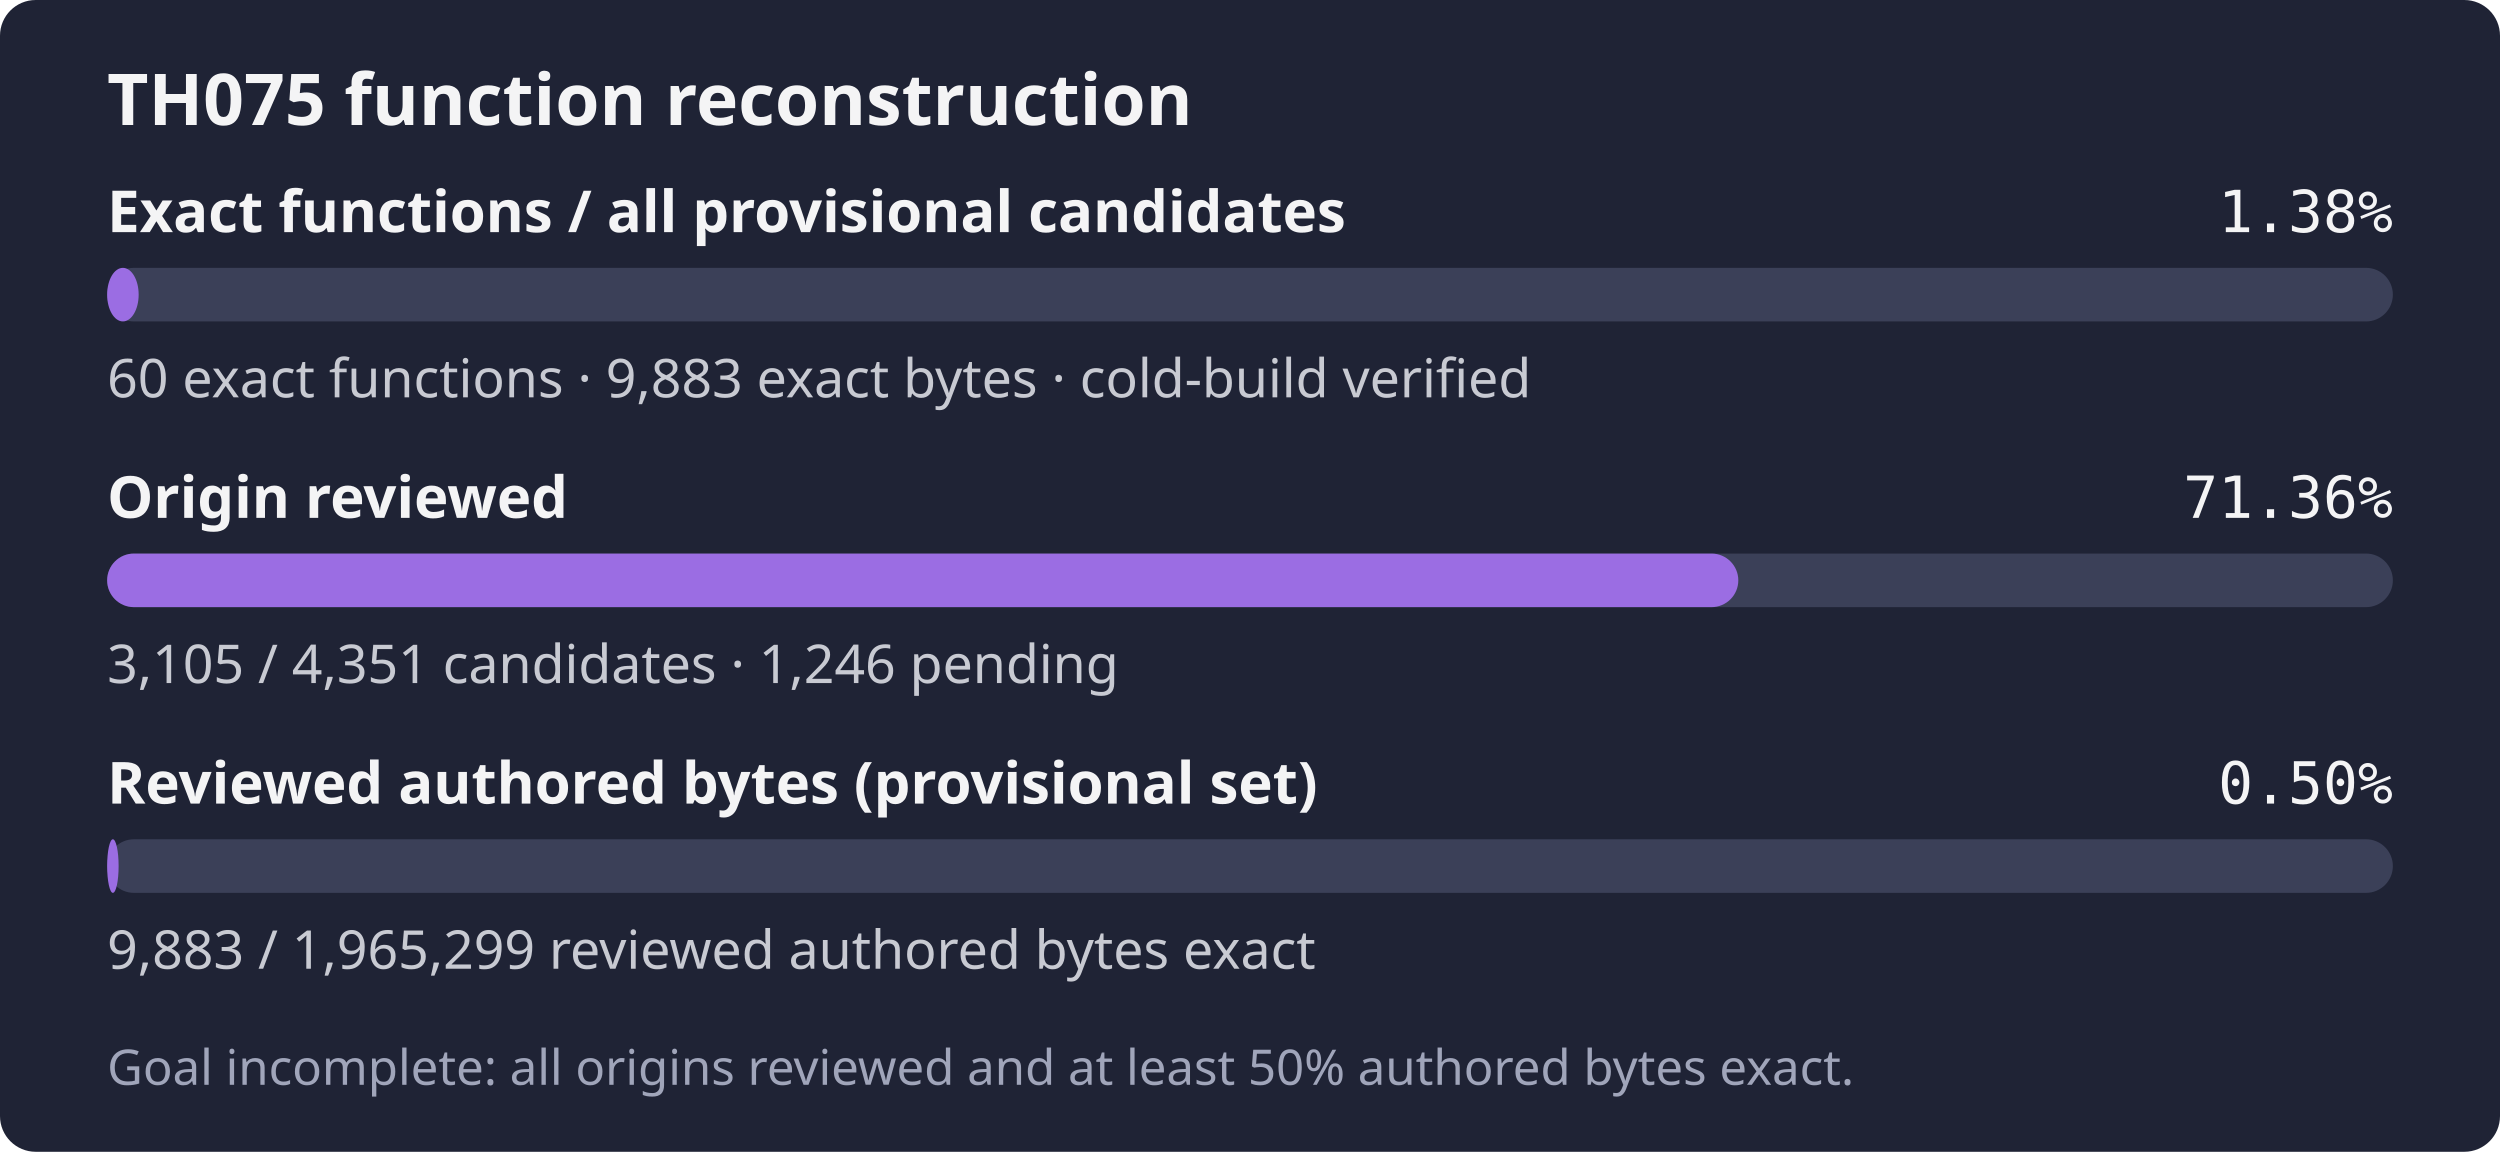
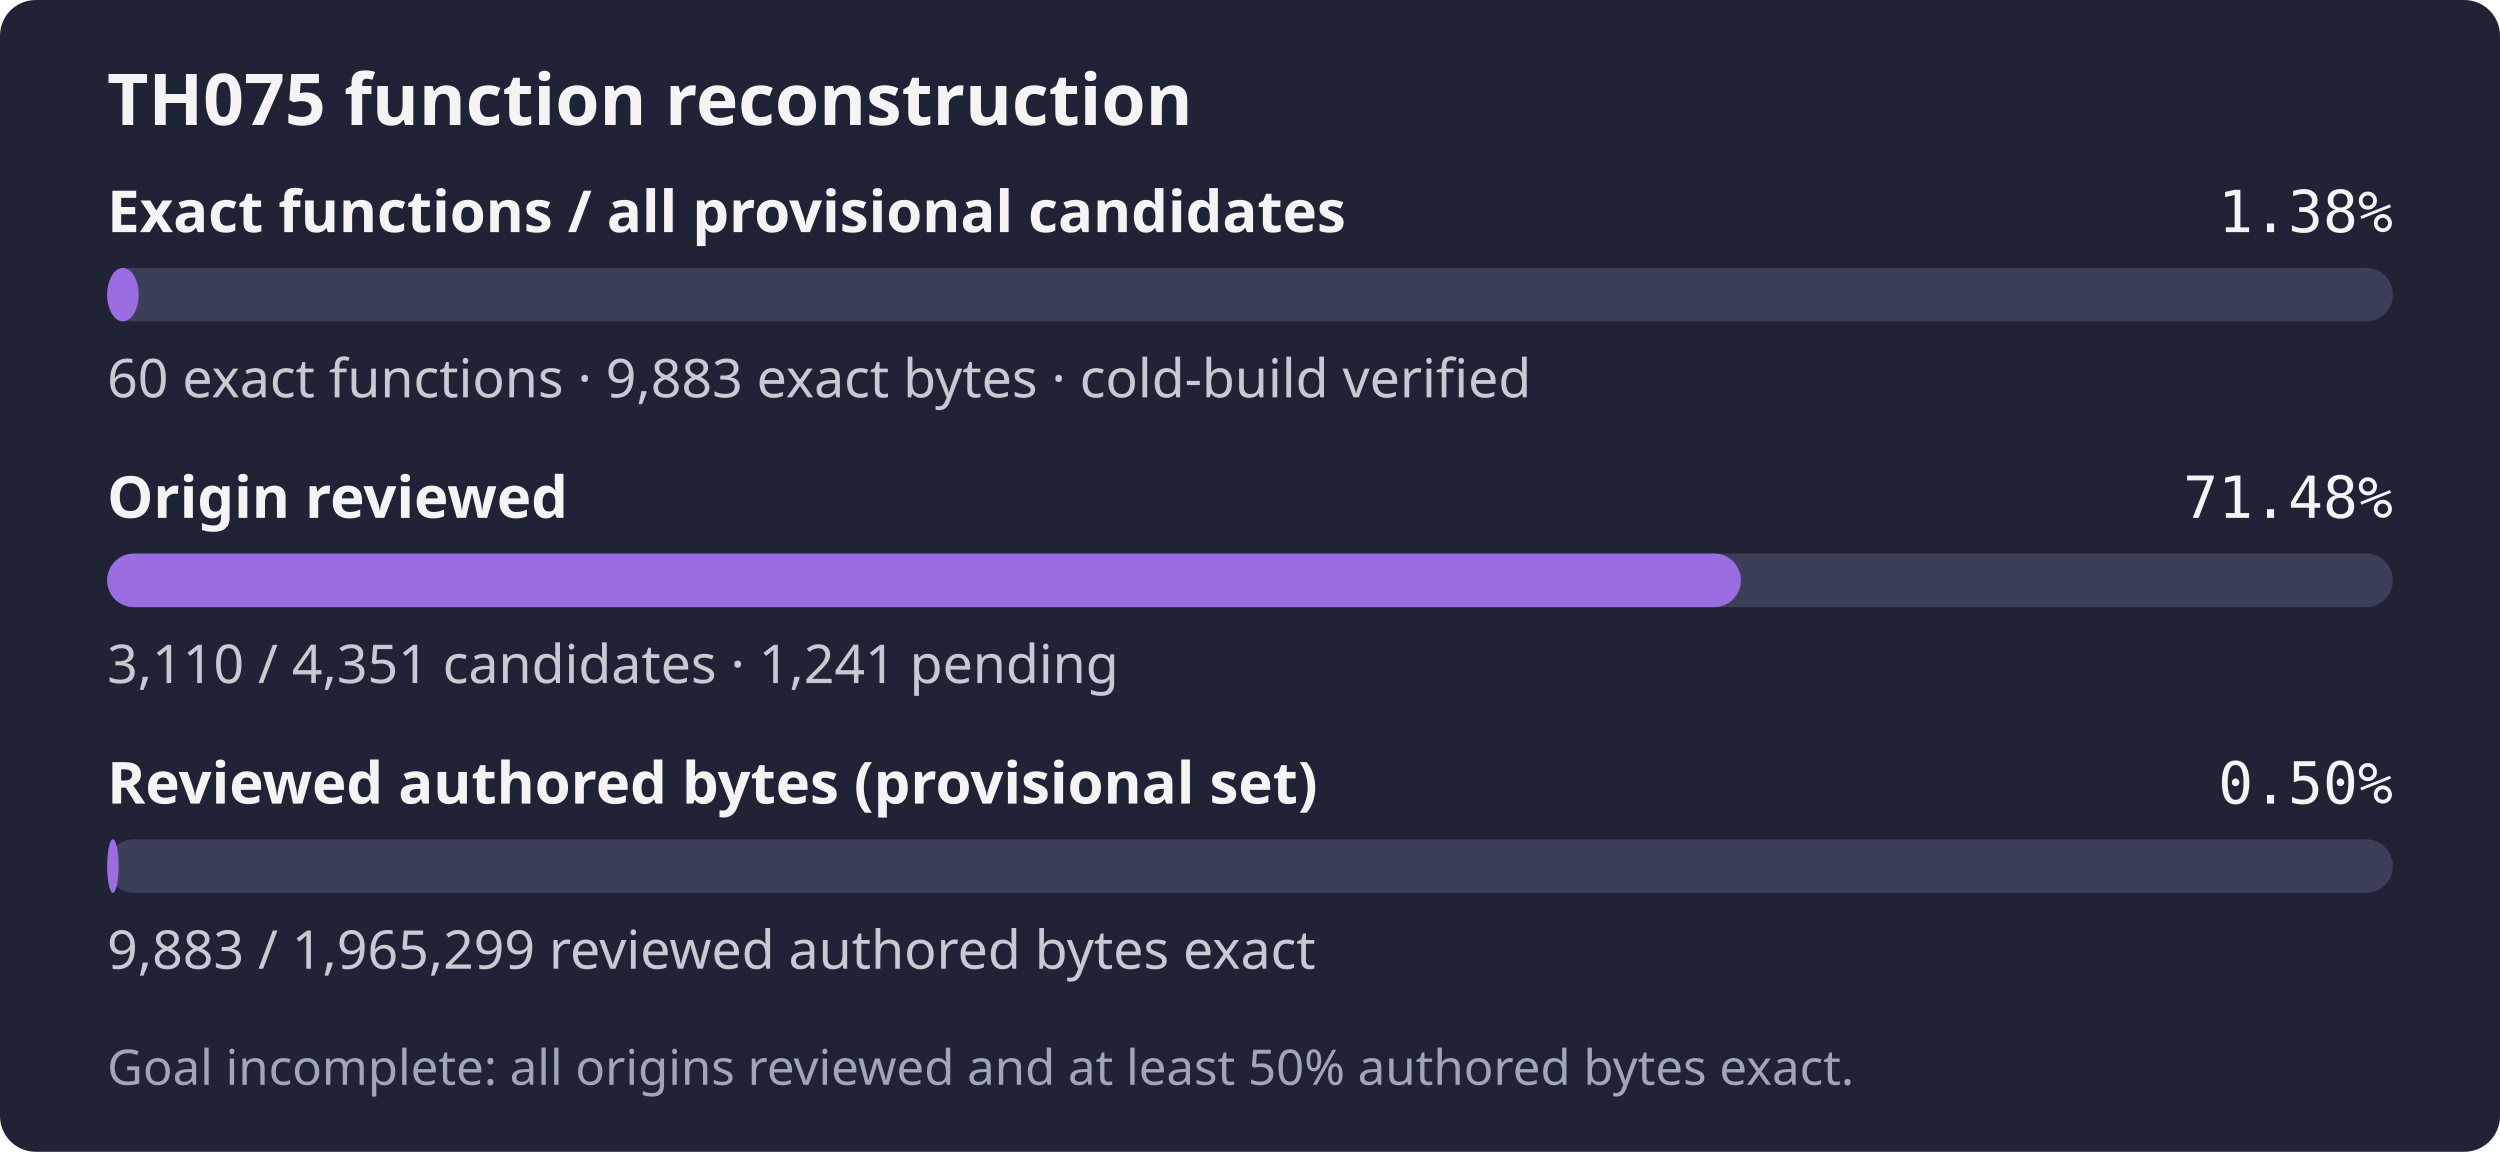
- <svg xmlns="http://www.w3.org/2000/svg" width="560" height="258" role="img" aria-label="TH075: 60 exact functions, 9,883 exact bytes; 3,105 of 4,351 candidates reviewed; Goal incomplete: all origins reviewed and at least 50% authored bytes exact.">
+ <svg xmlns="http://www.w3.org/2000/svg" width="560" height="258" role="img" aria-label="TH075: 60 exact functions, 9,883 exact bytes; 3,110 of 4,351 candidates reviewed; Goal incomplete: all origins reviewed and at least 50% authored bytes exact.">
  <rect width="560" height="258" rx="8" fill="#1f2335" />
  <text x="24" y="28" fill="#f4f4f5" font-family="sans-serif" font-size="16" font-weight="600">TH075 function reconstruction</text>
  <text x="24" y="52" fill="#f4f4f5" font-family="sans-serif" font-size="13" font-weight="600">Exact functions / all provisional candidates</text>
  <text x="536" y="52" fill="#f4f4f5" text-anchor="end" font-family="monospace" font-size="13">1.38%</text>
  <rect x="24" y="60" width="512" height="12" rx="6" fill="#3b4058" />
  <rect x="24" y="60" width="7.06" height="12" rx="6" fill="#9b6de3" />
  <text x="24" y="89" fill="#c8cad2" font-family="sans-serif" font-size="12">60 exact functions · 9,883 exact bytes · cold-build verified</text>
  <text x="24" y="116" fill="#f4f4f5" font-family="sans-serif" font-size="13" font-weight="600">Origin reviewed</text>
-   <text x="536" y="116" fill="#f4f4f5" text-anchor="end" font-family="monospace" font-size="13">71.36%</text>
+   <text x="536" y="116" fill="#f4f4f5" text-anchor="end" font-family="monospace" font-size="13">71.48%</text>
  <rect x="24" y="124" width="512" height="12" rx="6" fill="#3b4058" />
-   <rect x="24" y="124" width="365.38" height="12" rx="6" fill="#9b6de3" />
-   <text x="24" y="153" fill="#c8cad2" font-family="sans-serif" font-size="12">3,105 / 4,351 candidates · 1,246 pending</text>
+   <rect x="24" y="124" width="365.97" height="12" rx="6" fill="#9b6de3" />
+   <text x="24" y="153" fill="#c8cad2" font-family="sans-serif" font-size="12">3,110 / 4,351 candidates · 1,241 pending</text>
  <text x="24" y="180" fill="#f4f4f5" font-family="sans-serif" font-size="13" font-weight="600">Reviewed authored bytes (provisional set)</text>
  <text x="536" y="180" fill="#f4f4f5" text-anchor="end" font-family="monospace" font-size="13">0.50%</text>
  <rect x="24" y="188" width="512" height="12" rx="6" fill="#3b4058" />
  <rect x="24" y="188" width="2.57" height="12" rx="6" fill="#9b6de3" />
  <text x="24" y="217" fill="#c8cad2" font-family="sans-serif" font-size="12">9,883 / 1,965,299 reviewed authored bytes exact</text>
  <text x="24" y="243" fill="#a0a5ba" font-family="sans-serif" font-size="11">Goal incomplete: all origins reviewed and at least 50% authored bytes exact.</text>
</svg>
